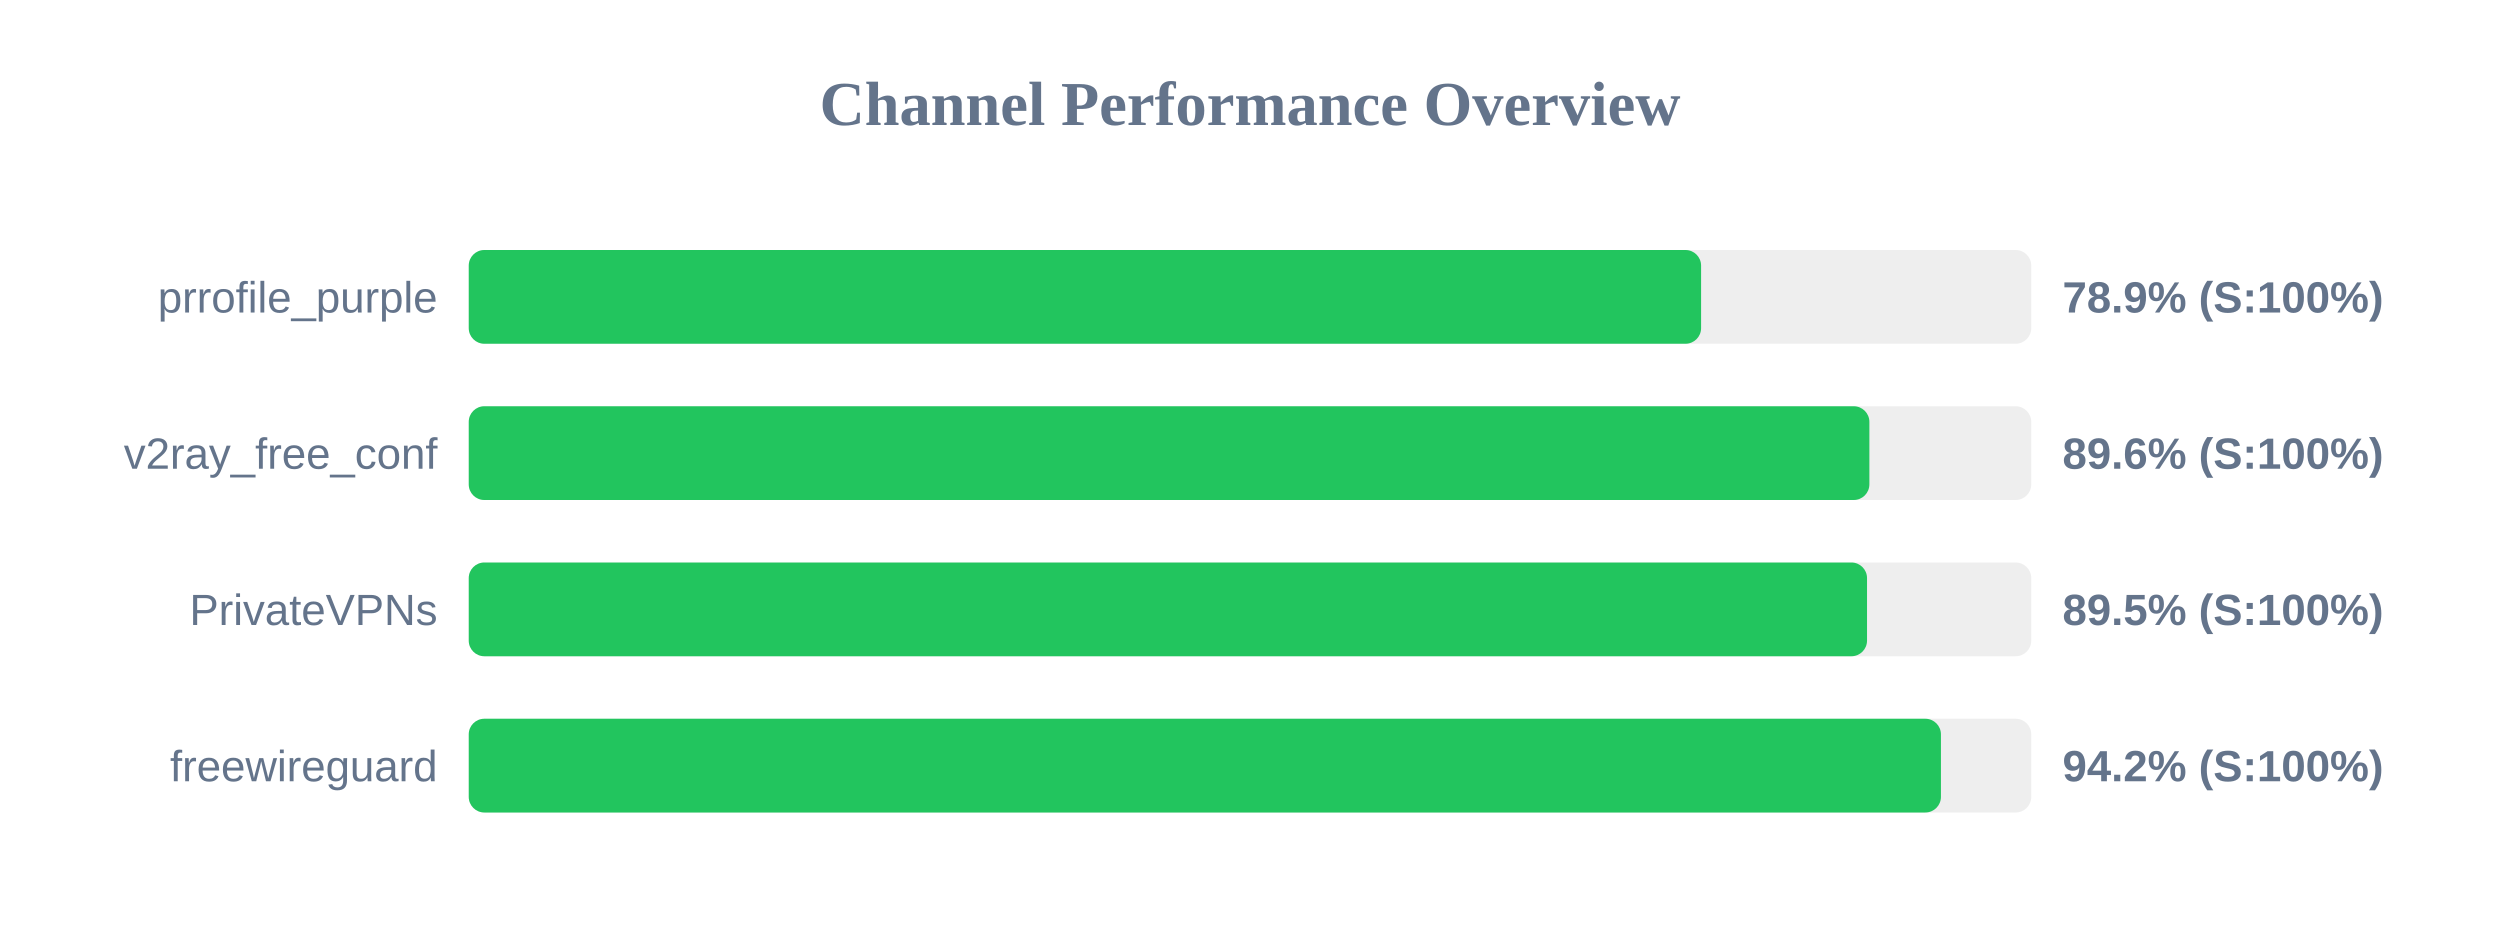
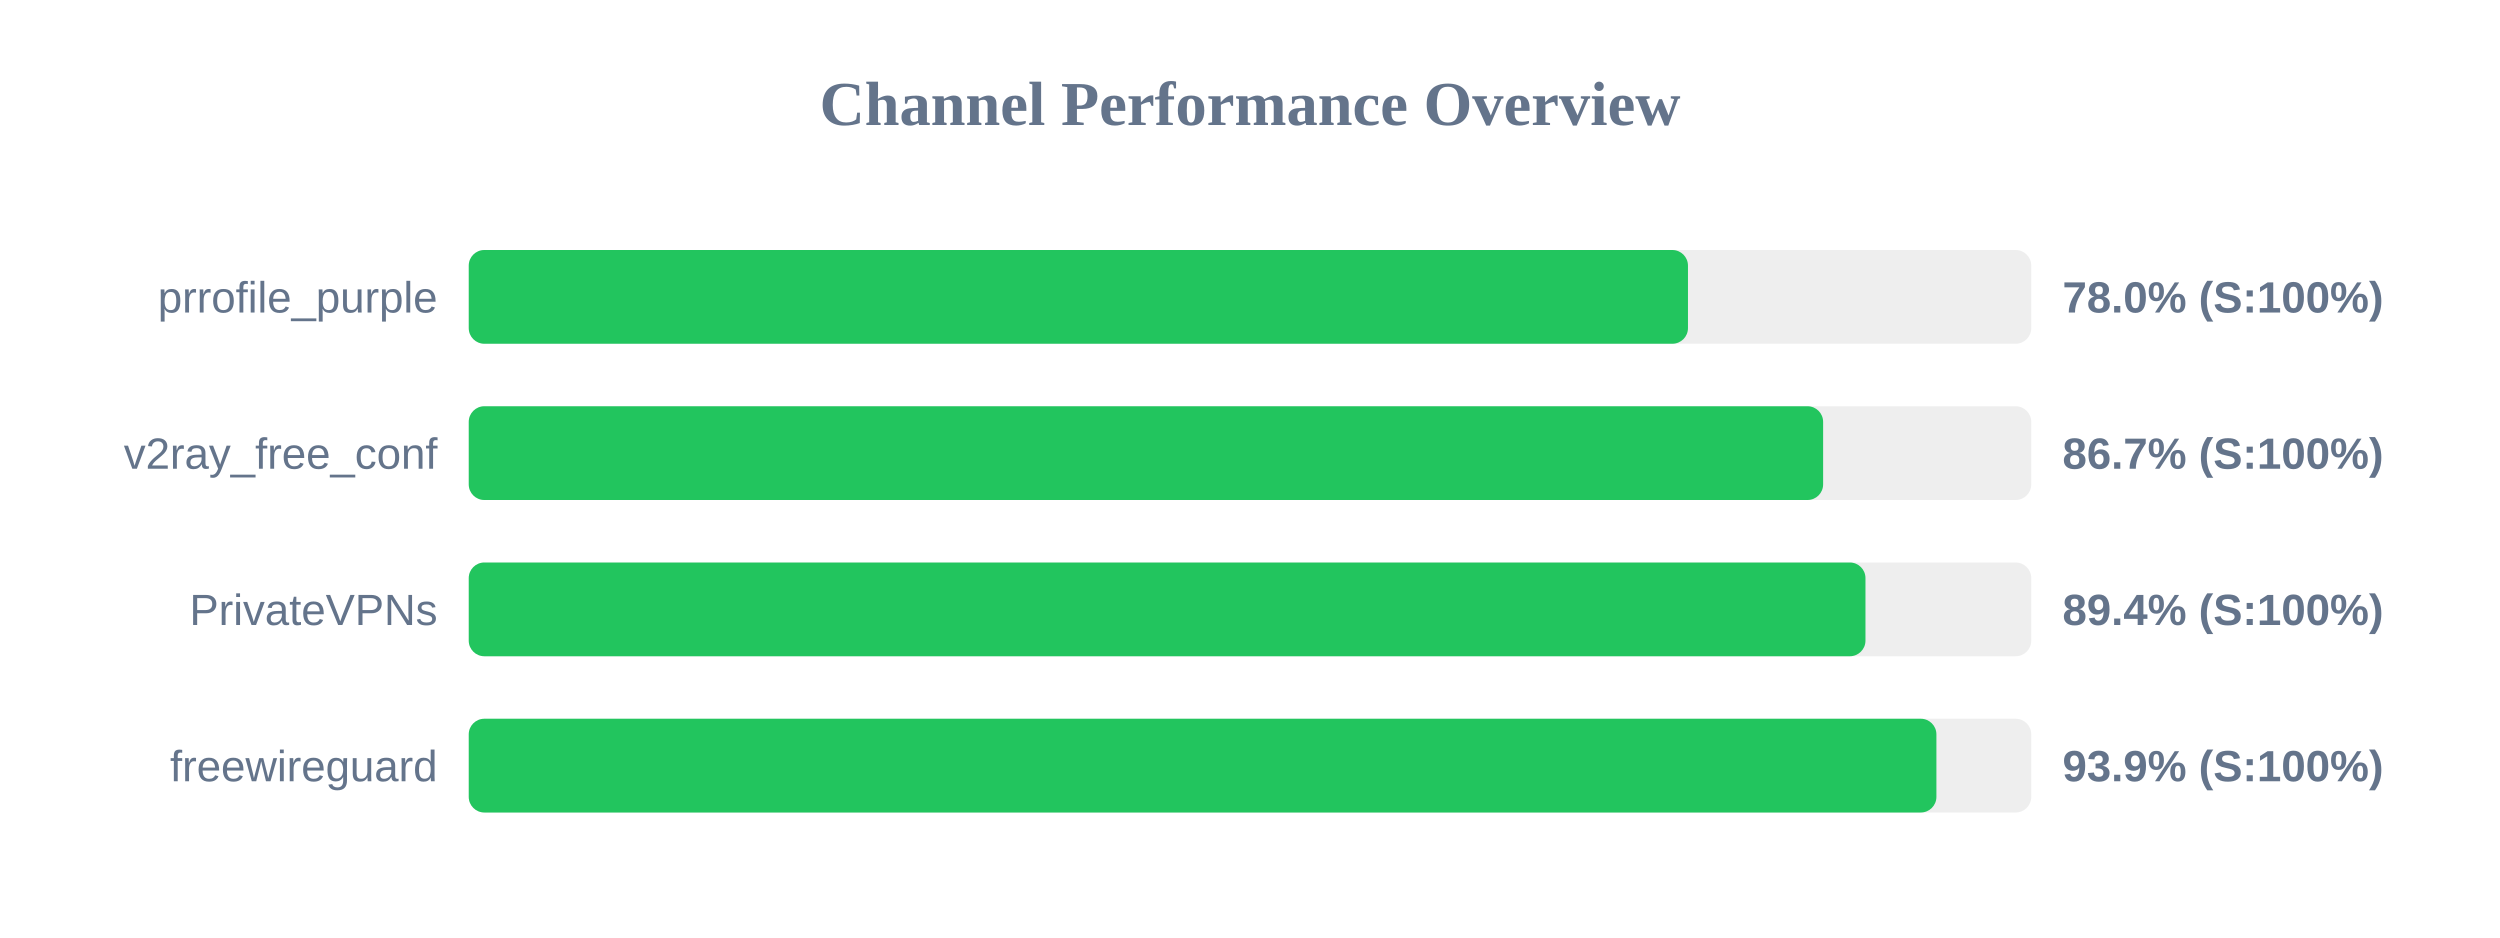
<svg xmlns="http://www.w3.org/2000/svg" width="800" height="300" version="1.1">
  <style>
        .row { font: 14px Arial; fill: #64748b; }
        .score { font: bold 14px Arial; fill: #64748b; }
    </style>
  <text x="400" y="40" text-anchor="middle" font-size="20px" font-weight="bold" fill="#64748b">Channel Performance Overview</text>
  <rect x="150" y="80" width="500" height="30" fill="#eee" rx="5" />
-   <rect x="150" y="80" width="394.35" height="30" fill="#22c55e" rx="5" />
+   <rect x="150" y="80" width="390.15" height="30" fill="#22c55e" rx="5" />
  <text x="140" y="100" text-anchor="end" class="row">prrofile_purple</text>
-   <text x="660" y="100" text-anchor="start" class="score">78.9% (S:100%)</text>
+   <text x="660" y="100" text-anchor="start" class="score">78.0% (S:100%)</text>
  <rect x="150" y="130" width="500" height="30" fill="#eee" rx="5" />
-   <rect x="150" y="130" width="448.2" height="30" fill="#22c55e" rx="5" />
+   <rect x="150" y="130" width="433.4" height="30" fill="#22c55e" rx="5" />
  <text x="140" y="150" text-anchor="end" class="row">v2ray_free_conf</text>
-   <text x="660" y="150" text-anchor="start" class="score">89.6% (S:100%)</text>
+   <text x="660" y="150" text-anchor="start" class="score">86.7% (S:100%)</text>
  <rect x="150" y="180" width="500" height="30" fill="#eee" rx="5" />
-   <rect x="150" y="180" width="447.45" height="30" fill="#22c55e" rx="5" />
+   <rect x="150" y="180" width="446.95" height="30" fill="#22c55e" rx="5" />
  <text x="140" y="200" text-anchor="end" class="row">PrivateVPNs</text>
-   <text x="660" y="200" text-anchor="start" class="score">89.5% (S:100%)</text>
+   <text x="660" y="200" text-anchor="start" class="score">89.4% (S:100%)</text>
  <rect x="150" y="230" width="500" height="30" fill="#eee" rx="5" />
-   <rect x="150" y="230" width="471.1" height="30" fill="#22c55e" rx="5" />
+   <rect x="150" y="230" width="469.65" height="30" fill="#22c55e" rx="5" />
  <text x="140" y="250" text-anchor="end" class="row">freewireguard</text>
-   <text x="660" y="250" text-anchor="start" class="score">94.2% (S:100%)</text>
+   <text x="660" y="250" text-anchor="start" class="score">93.9% (S:100%)</text>
</svg>
